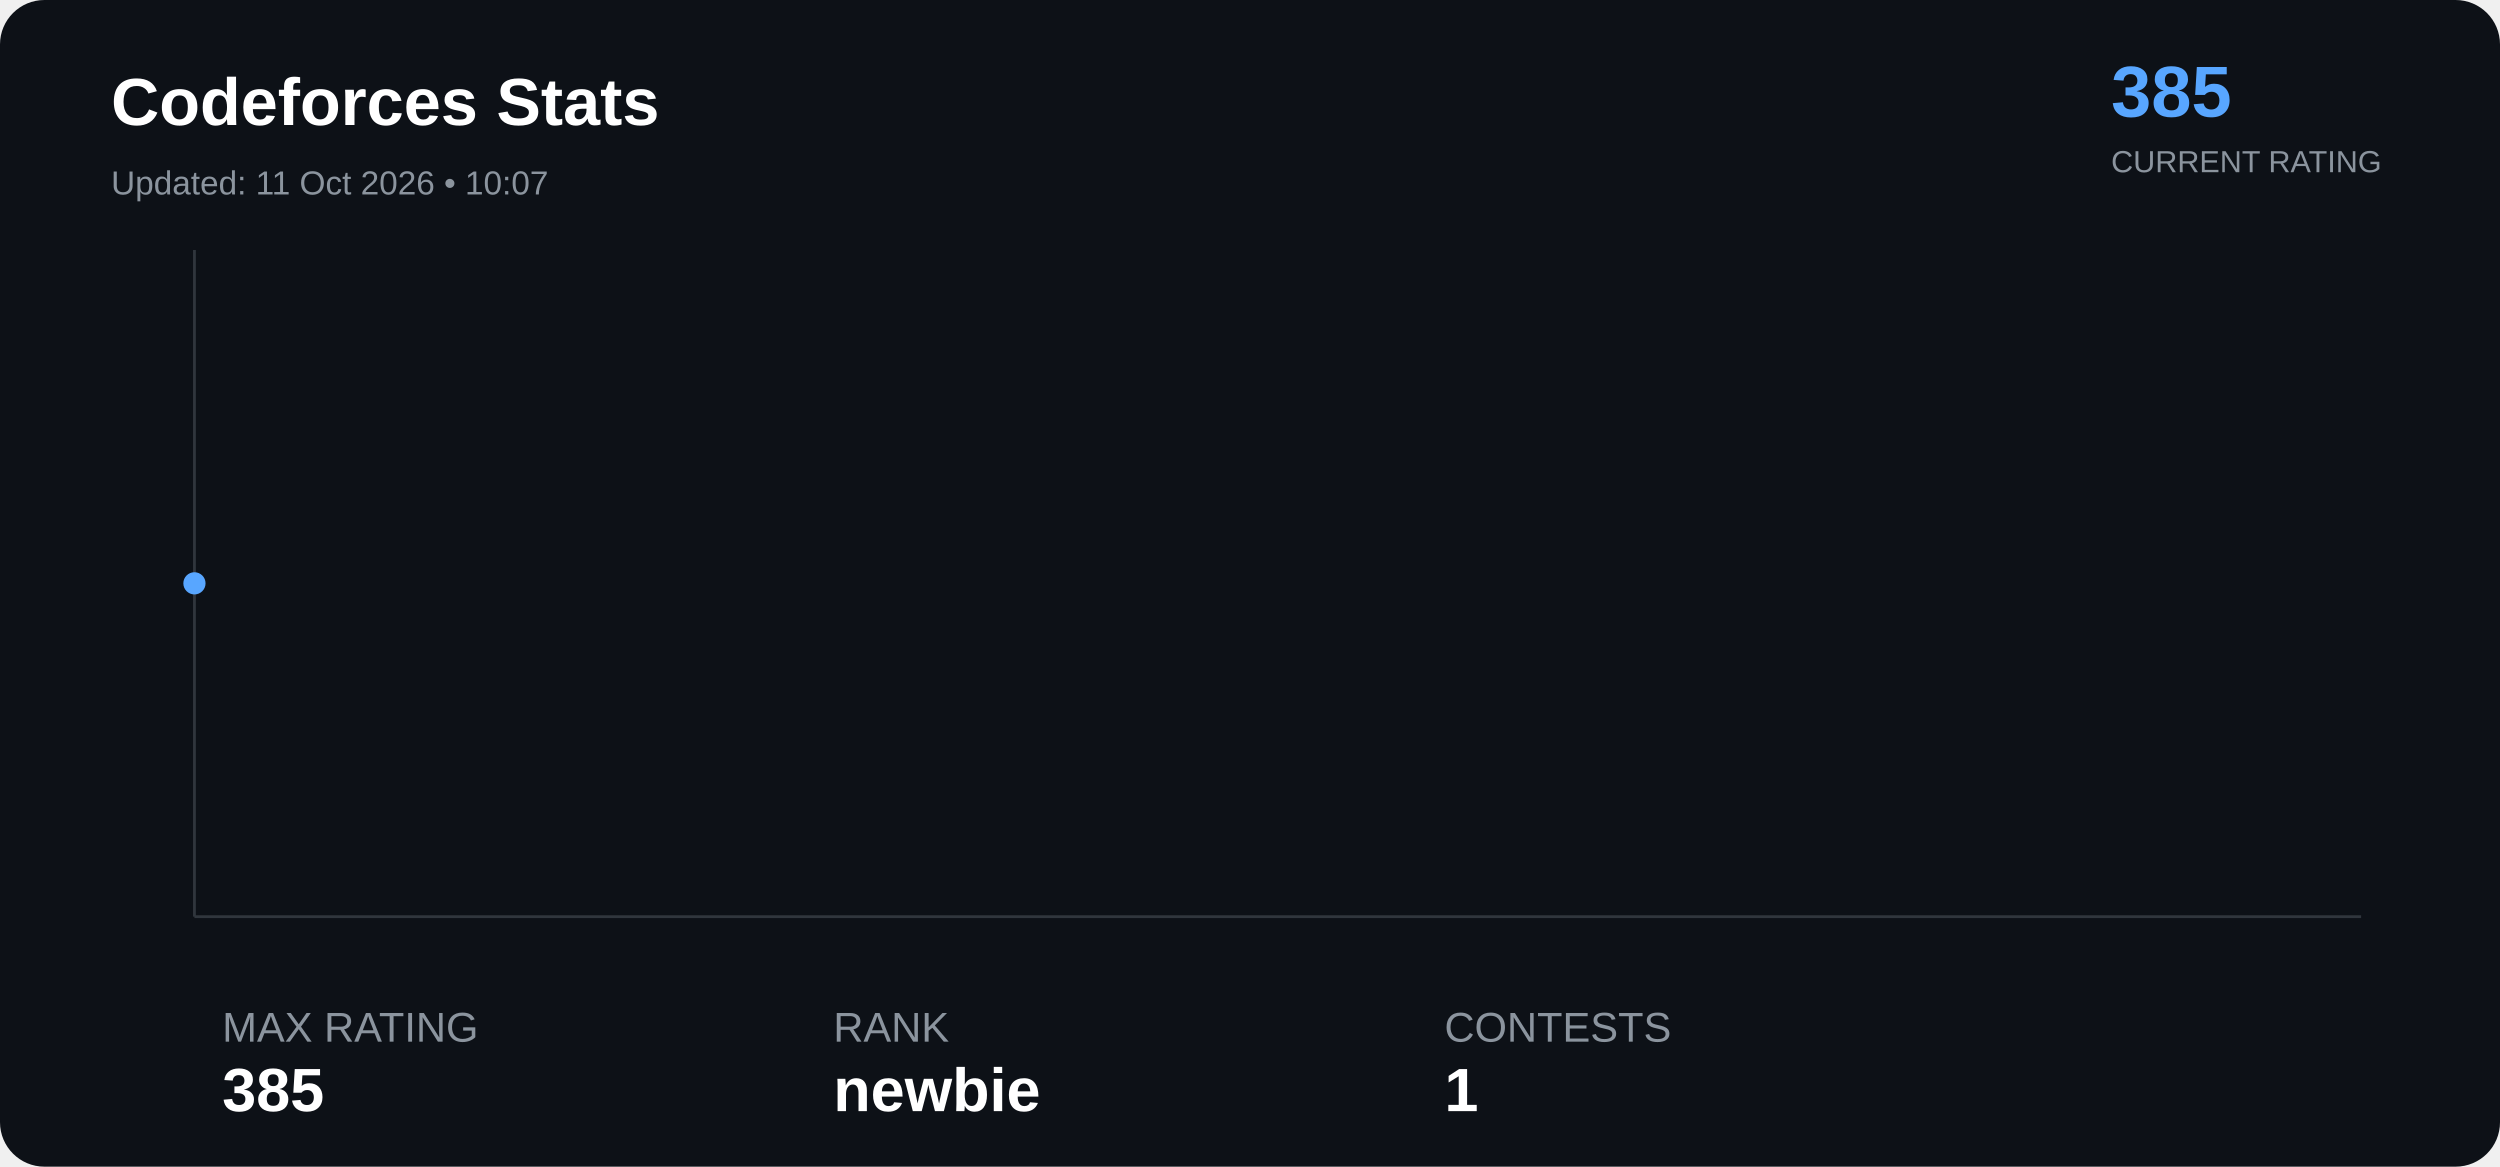
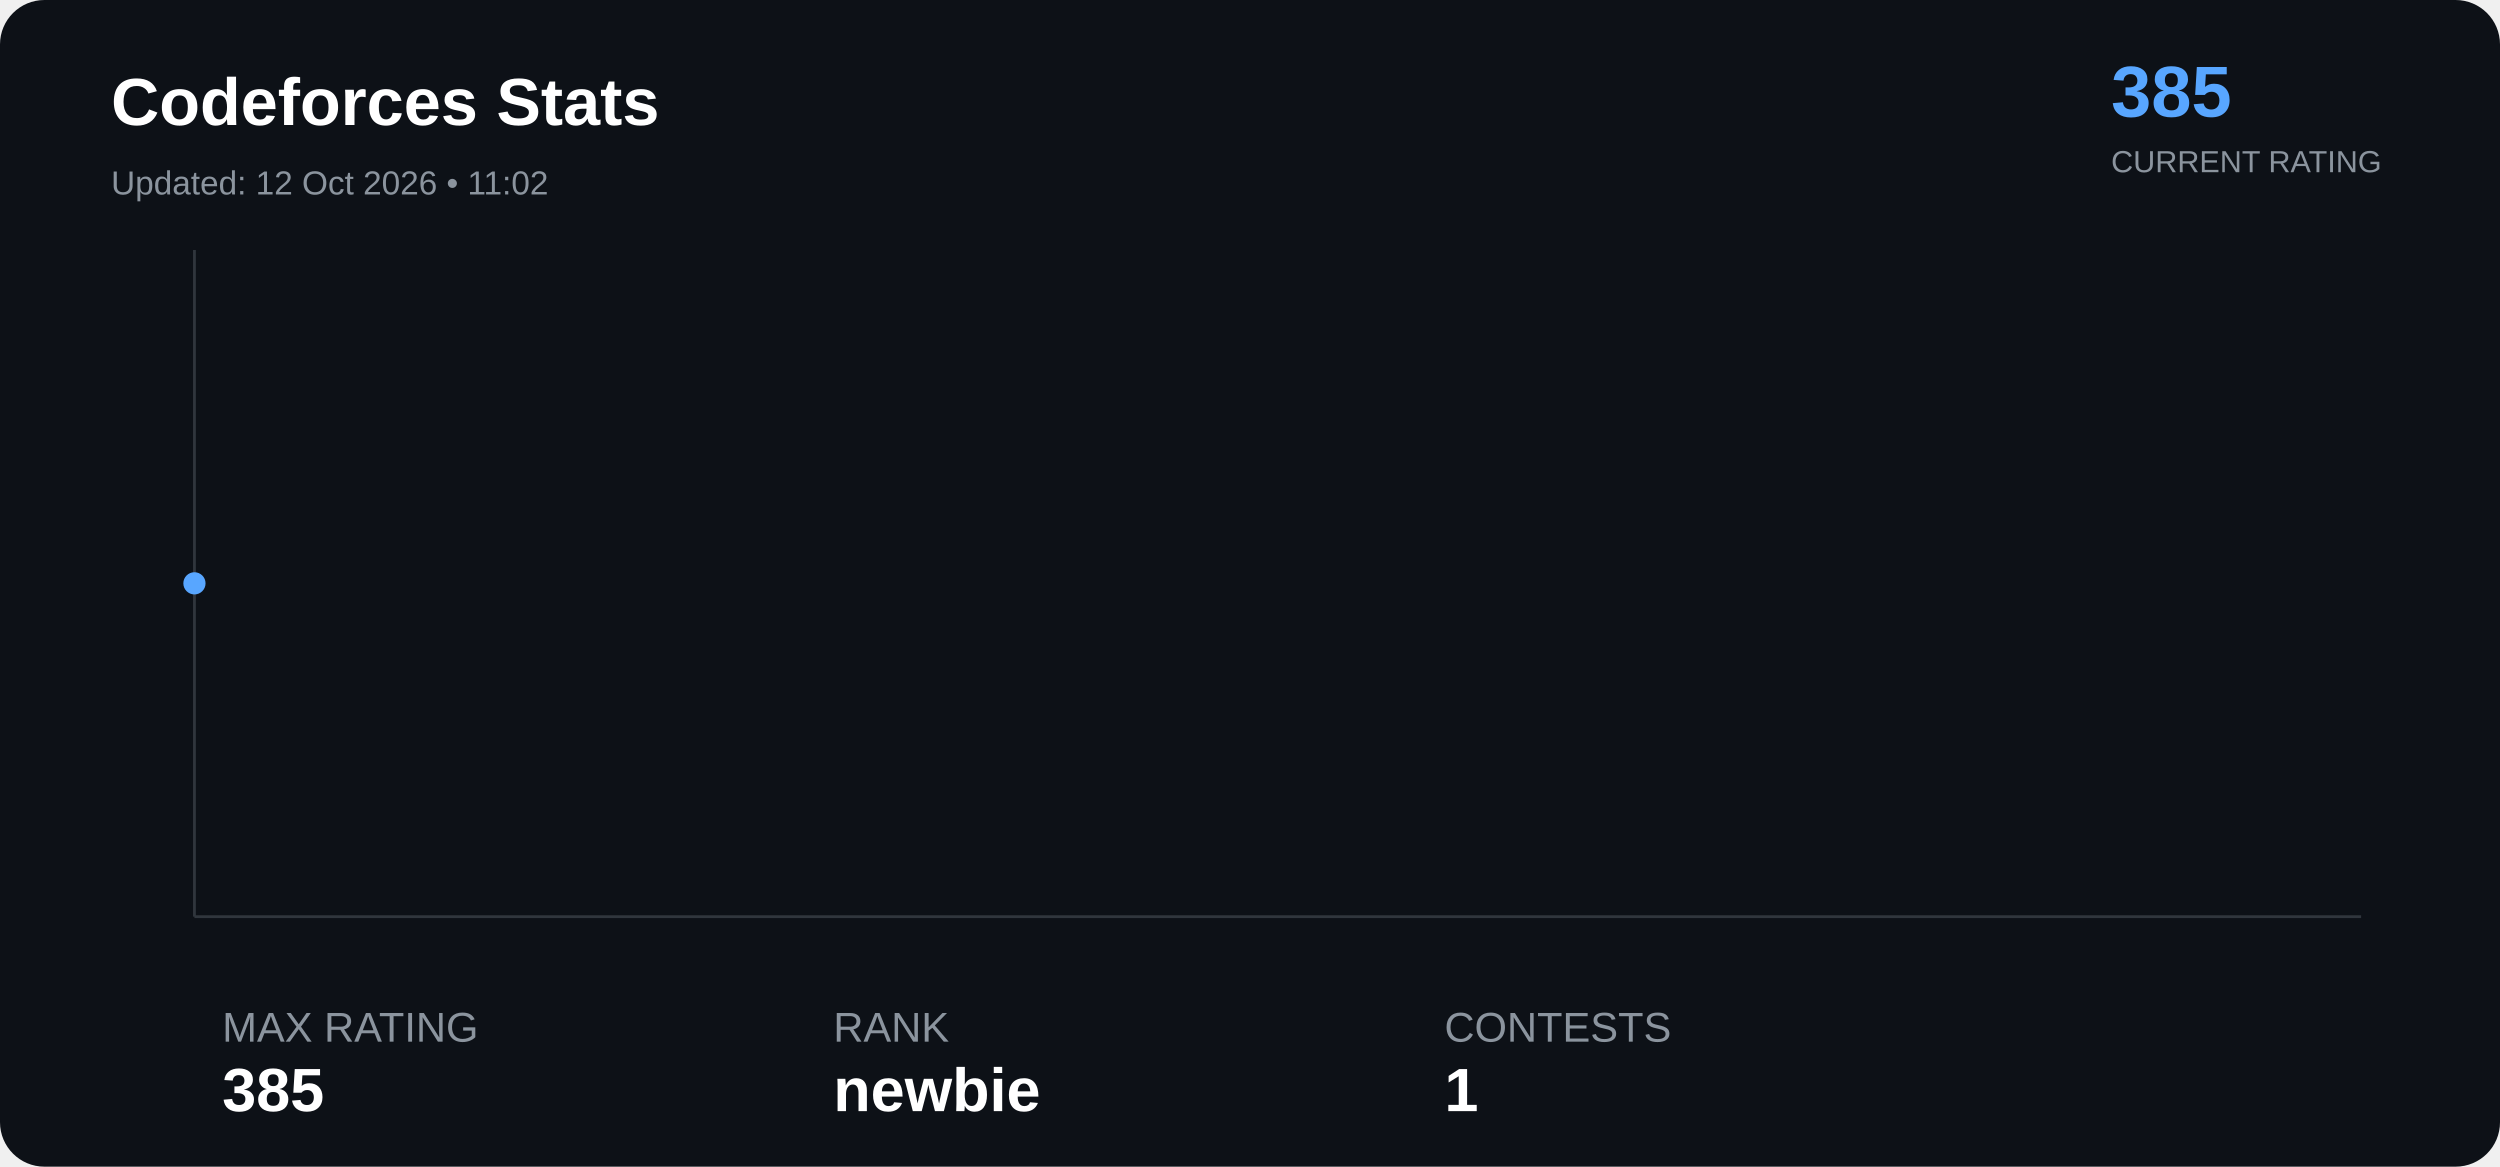
<svg xmlns="http://www.w3.org/2000/svg" width="900" height="420" viewBox="0 0 900 420">
  <rect width="100%" height="100%" rx="16" fill="#0d1117" />
  <text x="40" y="45" font-family="Arial" font-size="24" font-weight="bold" fill="#ffffff">

Codeforces Stats

</text>
  <text x="40" y="70" font-family="Arial" font-size="12" fill="#8b949e">

- Updated: 11 Oct 2026 • 10:07
+ Updated: 12 Oct 2026 • 11:02

</text>
  <text x="760" y="42" font-family="Arial" font-size="26" font-weight="bold" fill="#58a6ff">

385

</text>
  <text x="760" y="62" font-family="Arial" font-size="11" fill="#8b949e">

CURRENT RATING

</text>
  <line x1="70" y1="330" x2="850" y2="330" stroke="#30363d" />
  <line x1="70" y1="90" x2="70" y2="330" stroke="#30363d" />
  <polyline points="70.0,210.0" fill="none" stroke="#58a6ff" stroke-width="3" stroke-linejoin="round" stroke-linecap="round" />
  <circle cx="70.0" cy="210.0" r="4" fill="#58a6ff">
</circle>
  <text x="80" y="375" font-family="Arial" font-size="15" fill="#8b949e">

MAX RATING

</text>
  <text x="80" y="400" font-family="Arial" font-size="22" font-weight="bold" fill="#ffffff">

385

</text>
  <text x="300" y="375" font-family="Arial" font-size="15" fill="#8b949e">

RANK

</text>
  <text x="300" y="400" font-family="Arial" font-size="22" font-weight="bold" fill="#ffffff">

newbie

</text>
  <text x="520" y="375" font-family="Arial" font-size="15" fill="#8b949e">

CONTESTS

</text>
  <text x="520" y="400" font-family="Arial" font-size="22" font-weight="bold" fill="#ffffff">

1

</text>
</svg>
